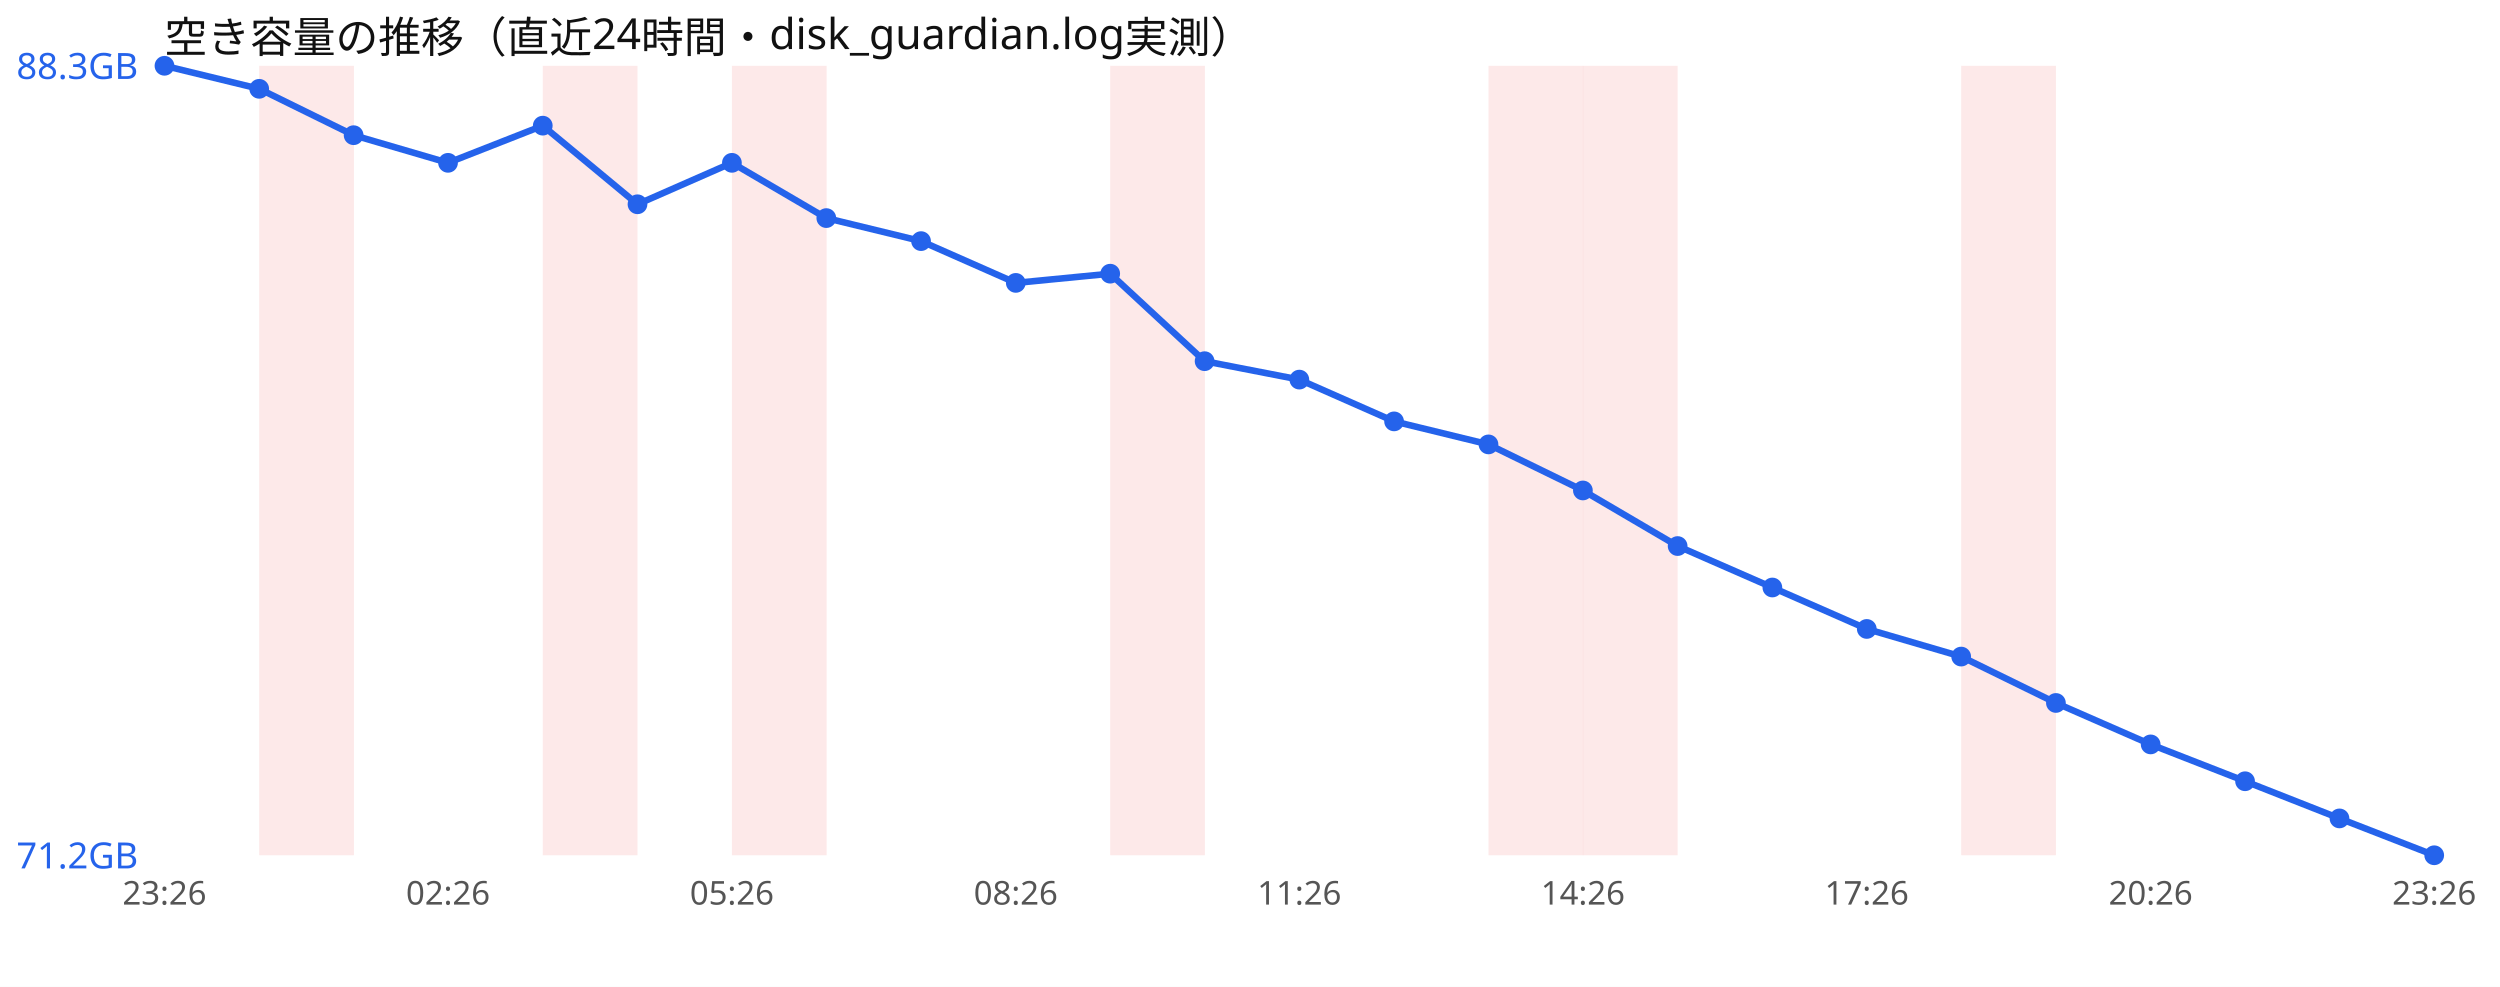
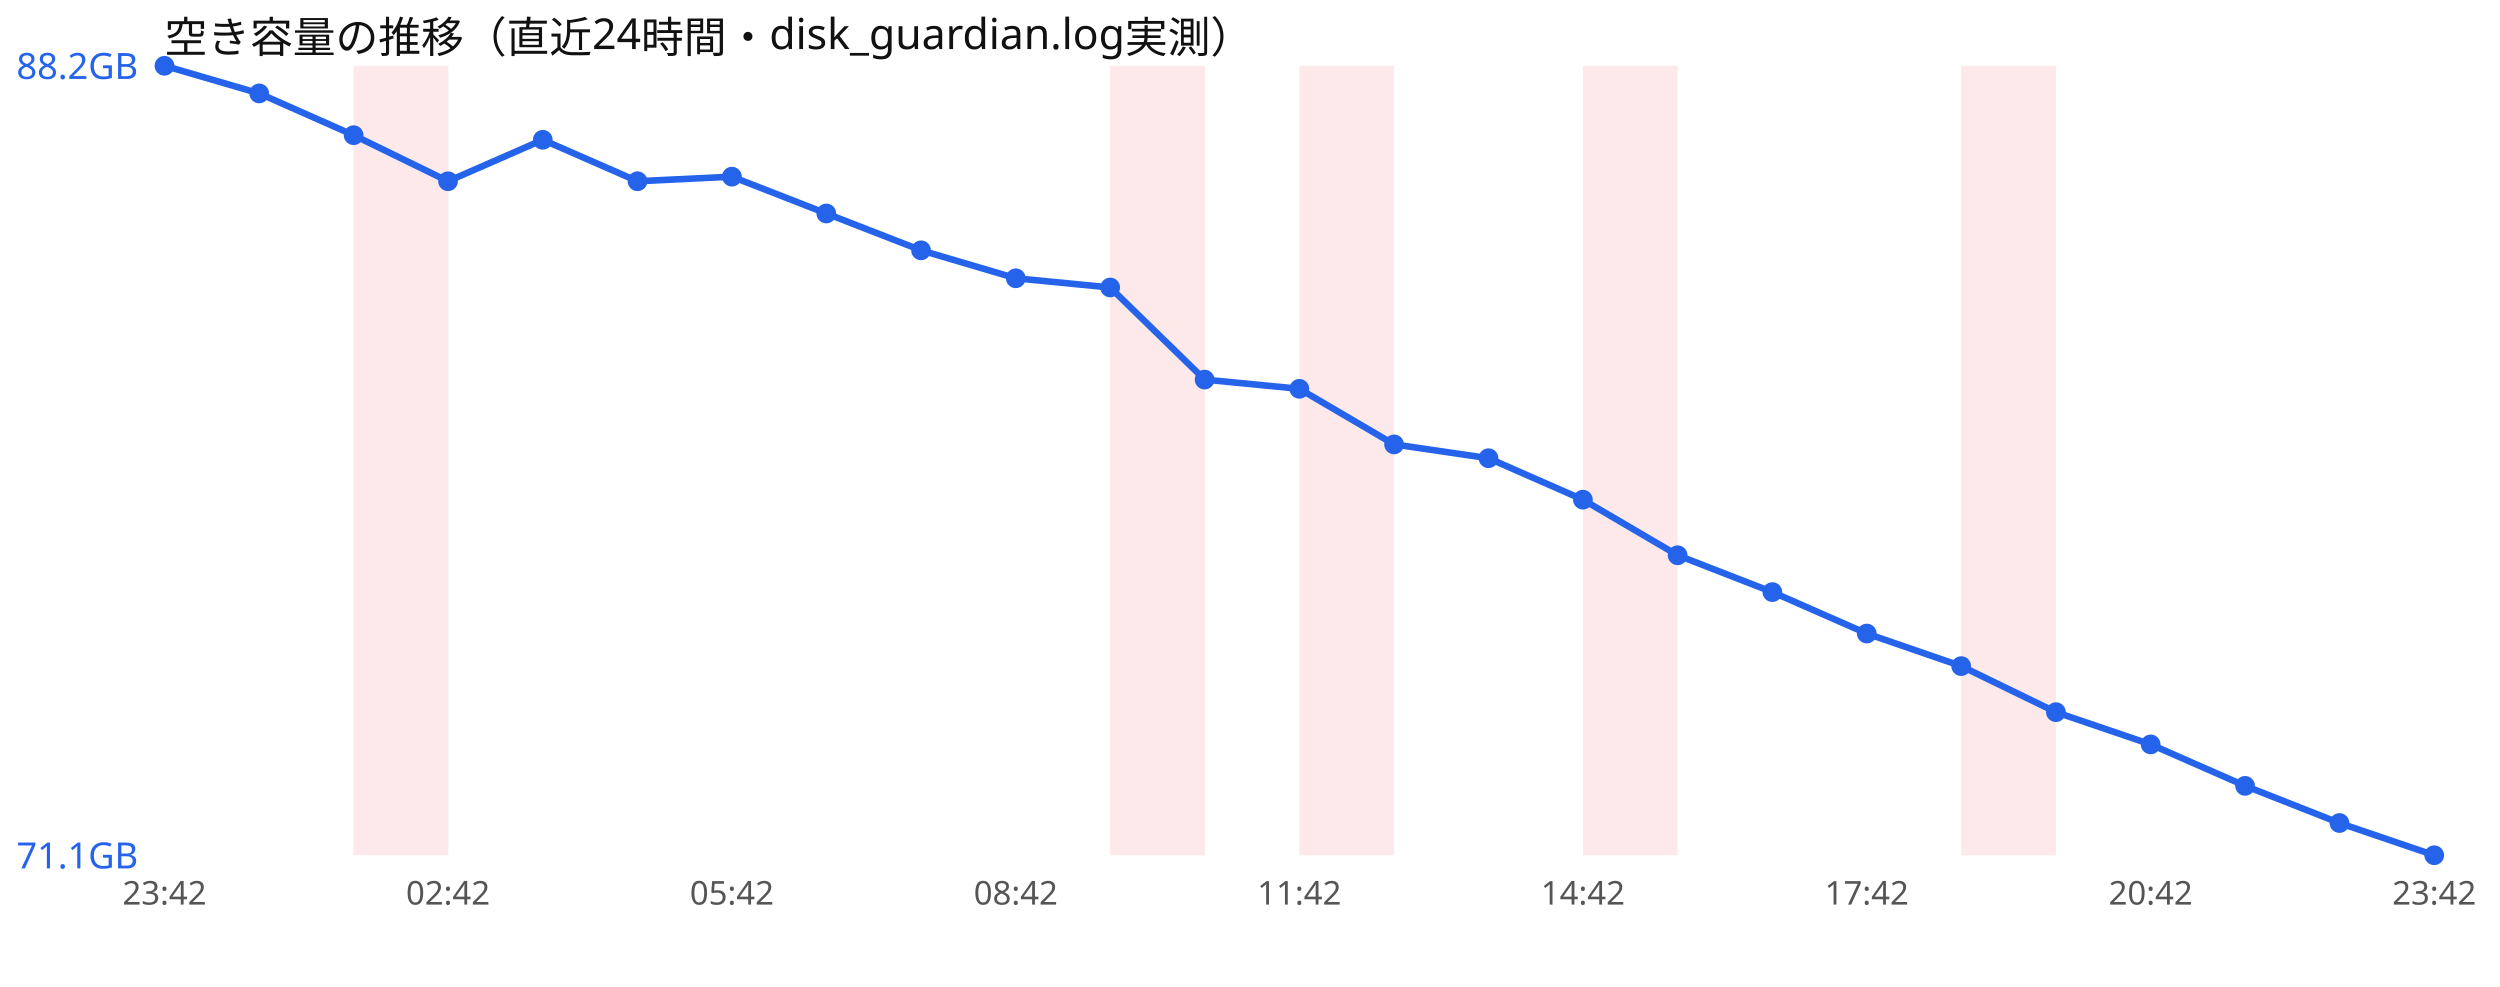
<svg xmlns="http://www.w3.org/2000/svg" width="760" height="300" viewBox="0 0 760 300" font-family="sans-serif">
  <rect width="760" height="300" fill="#ffffff" />
  <text x="50" y="16" font-size="13" fill="#111">空き容量の推移（直近24時間・disk_guardian.log実測）</text>
-   <rect x="78.8" y="20" width="28.8" height="240" fill="#ef4444" opacity="0.12" />
-   <rect x="165.0" y="20" width="28.8" height="240" fill="#ef4444" opacity="0.12" />
-   <rect x="222.5" y="20" width="28.8" height="240" fill="#ef4444" opacity="0.12" />
+   <rect x="107.5" y="20" width="28.8" height="240" fill="#ef4444" opacity="0.12" />
  <rect x="337.5" y="20" width="28.8" height="240" fill="#ef4444" opacity="0.12" />
-   <rect x="452.5" y="20" width="28.8" height="240" fill="#ef4444" opacity="0.12" />
+   <rect x="395.0" y="20" width="28.8" height="240" fill="#ef4444" opacity="0.12" />
  <rect x="481.2" y="20" width="28.8" height="240" fill="#ef4444" opacity="0.12" />
  <rect x="596.2" y="20" width="28.8" height="240" fill="#ef4444" opacity="0.12" />
-   <polyline points="50.0,20.0 78.8,27.0 107.5,41.1 136.2,49.5 165.0,38.2 193.8,62.1 222.5,49.5 251.2,66.3 280.0,73.3 308.8,86.0 337.5,83.2 366.2,109.8 395.0,115.4 423.8,128.1 452.5,135.1 481.2,149.1 510.0,166.0 538.8,178.6 567.5,191.2 596.2,199.6 625.0,213.7 653.8,226.3 682.5,237.5 711.2,248.8 740.0,260.0" fill="none" stroke="#2563eb" stroke-width="2" />
+   <polyline points="50.0,20.0 78.8,28.4 107.5,41.1 136.2,55.1 165.0,42.5 193.8,55.1 222.5,53.7 251.2,64.9 280.0,76.1 308.8,84.6 337.5,87.4 366.2,115.4 395.0,118.2 423.8,135.1 452.5,139.3 481.2,151.9 510.0,168.8 538.8,180.0 567.5,192.6 596.2,202.5 625.0,216.5 653.8,226.3 682.5,238.9 711.2,250.2 740.0,260.0" fill="none" stroke="#2563eb" stroke-width="2" />
  <circle cx="50.0" cy="20.0" r="3" fill="#2563eb" />
-   <circle cx="78.8" cy="27.0" r="3" fill="#2563eb" />
+   <circle cx="78.8" cy="28.4" r="3" fill="#2563eb" />
  <circle cx="107.5" cy="41.1" r="3" fill="#2563eb" />
-   <circle cx="136.2" cy="49.5" r="3" fill="#2563eb" />
-   <circle cx="165.0" cy="38.2" r="3" fill="#2563eb" />
-   <circle cx="193.8" cy="62.1" r="3" fill="#2563eb" />
-   <circle cx="222.5" cy="49.5" r="3" fill="#2563eb" />
-   <circle cx="251.2" cy="66.3" r="3" fill="#2563eb" />
-   <circle cx="280.0" cy="73.3" r="3" fill="#2563eb" />
-   <circle cx="308.8" cy="86.0" r="3" fill="#2563eb" />
-   <circle cx="337.5" cy="83.2" r="3" fill="#2563eb" />
-   <circle cx="366.2" cy="109.8" r="3" fill="#2563eb" />
-   <circle cx="395.0" cy="115.4" r="3" fill="#2563eb" />
-   <circle cx="423.8" cy="128.1" r="3" fill="#2563eb" />
-   <circle cx="452.5" cy="135.1" r="3" fill="#2563eb" />
-   <circle cx="481.2" cy="149.1" r="3" fill="#2563eb" />
-   <circle cx="510.0" cy="166.0" r="3" fill="#2563eb" />
-   <circle cx="538.8" cy="178.6" r="3" fill="#2563eb" />
-   <circle cx="567.5" cy="191.2" r="3" fill="#2563eb" />
-   <circle cx="596.2" cy="199.6" r="3" fill="#2563eb" />
-   <circle cx="625.0" cy="213.7" r="3" fill="#2563eb" />
+   <circle cx="136.2" cy="55.1" r="3" fill="#2563eb" />
+   <circle cx="165.0" cy="42.5" r="3" fill="#2563eb" />
+   <circle cx="193.8" cy="55.1" r="3" fill="#2563eb" />
+   <circle cx="222.5" cy="53.7" r="3" fill="#2563eb" />
+   <circle cx="251.2" cy="64.9" r="3" fill="#2563eb" />
+   <circle cx="280.0" cy="76.1" r="3" fill="#2563eb" />
+   <circle cx="308.8" cy="84.6" r="3" fill="#2563eb" />
+   <circle cx="337.5" cy="87.4" r="3" fill="#2563eb" />
+   <circle cx="366.2" cy="115.4" r="3" fill="#2563eb" />
+   <circle cx="395.0" cy="118.2" r="3" fill="#2563eb" />
+   <circle cx="423.8" cy="135.1" r="3" fill="#2563eb" />
+   <circle cx="452.5" cy="139.3" r="3" fill="#2563eb" />
+   <circle cx="481.2" cy="151.9" r="3" fill="#2563eb" />
+   <circle cx="510.0" cy="168.8" r="3" fill="#2563eb" />
+   <circle cx="538.8" cy="180.0" r="3" fill="#2563eb" />
+   <circle cx="567.5" cy="192.6" r="3" fill="#2563eb" />
+   <circle cx="596.2" cy="202.5" r="3" fill="#2563eb" />
+   <circle cx="625.0" cy="216.5" r="3" fill="#2563eb" />
  <circle cx="653.8" cy="226.3" r="3" fill="#2563eb" />
-   <circle cx="682.5" cy="237.5" r="3" fill="#2563eb" />
-   <circle cx="711.2" cy="248.8" r="3" fill="#2563eb" />
+   <circle cx="682.5" cy="238.9" r="3" fill="#2563eb" />
+   <circle cx="711.2" cy="250.2" r="3" fill="#2563eb" />
  <circle cx="740.0" cy="260.0" r="3" fill="#2563eb" />
-   <text x="5" y="24.0" font-size="11" fill="#2563eb">88.3GB</text>
-   <text x="5" y="264.0" font-size="11" fill="#2563eb">71.2GB</text>
-   <text x="50.0" y="275" font-size="10" fill="#555" text-anchor="middle">23:26</text>
-   <text x="136.2" y="275" font-size="10" fill="#555" text-anchor="middle">02:26</text>
-   <text x="222.5" y="275" font-size="10" fill="#555" text-anchor="middle">05:26</text>
-   <text x="308.8" y="275" font-size="10" fill="#555" text-anchor="middle">08:26</text>
-   <text x="395.0" y="275" font-size="10" fill="#555" text-anchor="middle">11:26</text>
-   <text x="481.2" y="275" font-size="10" fill="#555" text-anchor="middle">14:26</text>
-   <text x="567.5" y="275" font-size="10" fill="#555" text-anchor="middle">17:26</text>
-   <text x="653.8" y="275" font-size="10" fill="#555" text-anchor="middle">20:26</text>
-   <text x="740.0" y="275" font-size="10" fill="#555" text-anchor="middle">23:26</text>
+   <text x="5" y="24.0" font-size="11" fill="#2563eb">88.2GB</text>
+   <text x="5" y="264.0" font-size="11" fill="#2563eb">71.1GB</text>
+   <text x="50.0" y="275" font-size="10" fill="#555" text-anchor="middle">23:42</text>
+   <text x="136.2" y="275" font-size="10" fill="#555" text-anchor="middle">02:42</text>
+   <text x="222.5" y="275" font-size="10" fill="#555" text-anchor="middle">05:42</text>
+   <text x="308.8" y="275" font-size="10" fill="#555" text-anchor="middle">08:42</text>
+   <text x="395.0" y="275" font-size="10" fill="#555" text-anchor="middle">11:42</text>
+   <text x="481.2" y="275" font-size="10" fill="#555" text-anchor="middle">14:42</text>
+   <text x="567.5" y="275" font-size="10" fill="#555" text-anchor="middle">17:42</text>
+   <text x="653.8" y="275" font-size="10" fill="#555" text-anchor="middle">20:42</text>
+   <text x="740.0" y="275" font-size="10" fill="#555" text-anchor="middle">23:42</text>
</svg>
